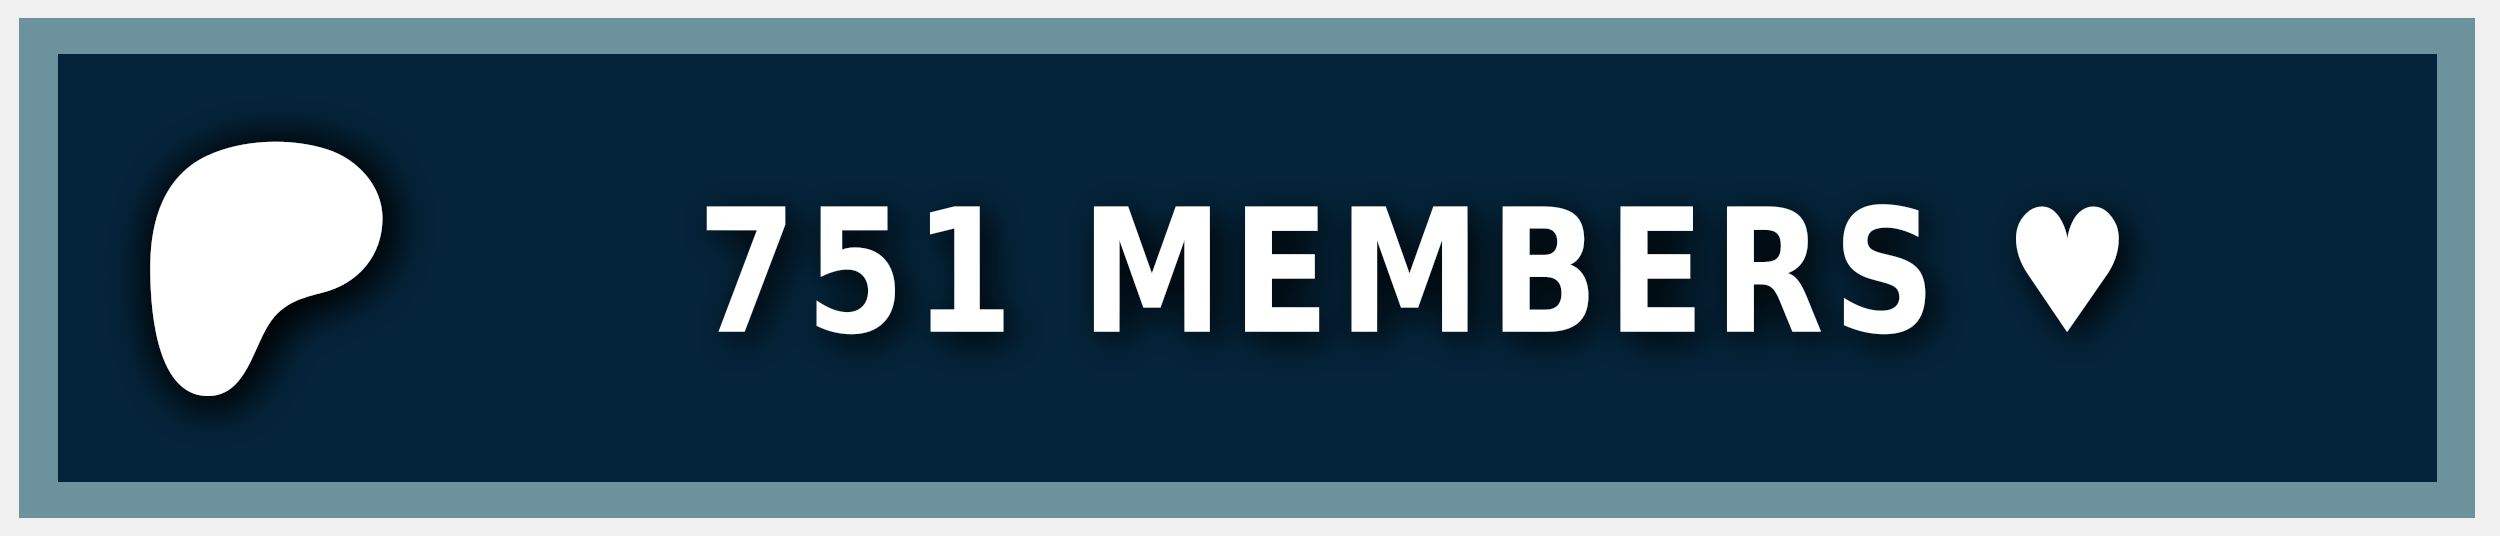
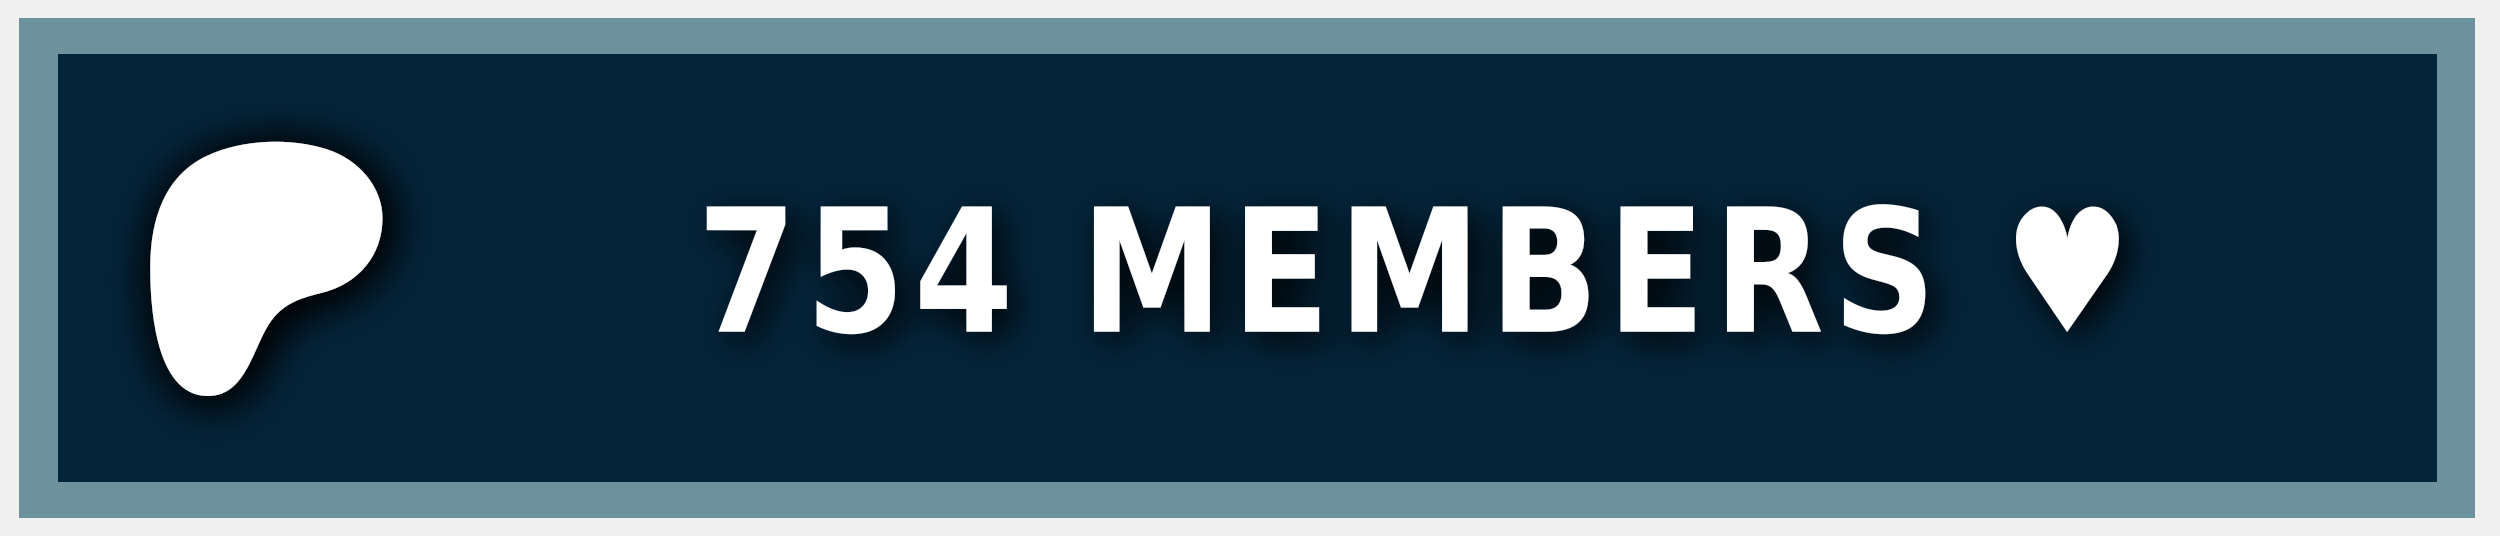
<svg xmlns="http://www.w3.org/2000/svg" width="140" height="30" role="img" aria-label="PATREON">
  <style> g:not(.noshadow) { filter: drop-shadow(0.5px 0.5px 1.0px black); } </style>
  <g class="noshadow" shape-rendering="crispEdges" style="" transform="matrix(1.074564, 0, 0, 1, 0, 0)">
    <rect x="1" y="1" width="128" height="28" style="fill: #052d49;" />
    <rect x="1" y="1" width="128" height="28" style="fill: rgba(0, 0, 0, 0.2);" />
    <rect x="2" y="2" width="126" height="26" style="fill: none; stroke-width:2px; stroke: rgba(211, 255, 255, 0.5);" />
  </g>
  <g transform="matrix(0.013183, 0, 0, 0.013183, 14, 14.6)">
    <path class="st0" d="M 562.543 -180.833 C 562.353 -318.733 454.953 -431.753 328.943 -472.533 C 172.463 -523.173 -33.917 -515.833 -183.337 -445.333 C -364.437 -359.873 -421.327 -172.673 -423.447 14.027 C -425.187 167.527 -409.867 571.817 -181.827 574.697 C -12.387 576.847 12.843 358.517 91.243 253.367 C 147.023 178.557 218.843 157.427 307.253 135.547 C 459.203 97.937 562.763 -21.983 562.543 -180.833 Z" style="fill: rgb(255, 255, 255); filter: drop-shadow(20px 20px 100px black);" />
  </g>
  <g fill="#fff" text-anchor="middle" font-family="Verdana,Geneva,DejaVu Sans,sans-serif" text-rendering="geometricPrecision" font-size="100" transform="matrix(1, 0, 0, 1, 13, 0)">
-     <text style="font-size: 80px; font-weight: 700; white-space: pre;" transform="matrix(0.1, 0, 0, 0.120296, 0, -3.678133)" x="662" y="185" letter-spacing="5">751 MEMBERS ♥</text>
+     <text style="font-size: 80px; font-weight: 700; white-space: pre;" transform="matrix(0.1, 0, 0, 0.120296, 0, -3.678133)" x="662" y="185" letter-spacing="5">754 MEMBERS ♥</text>
  </g>
</svg>
